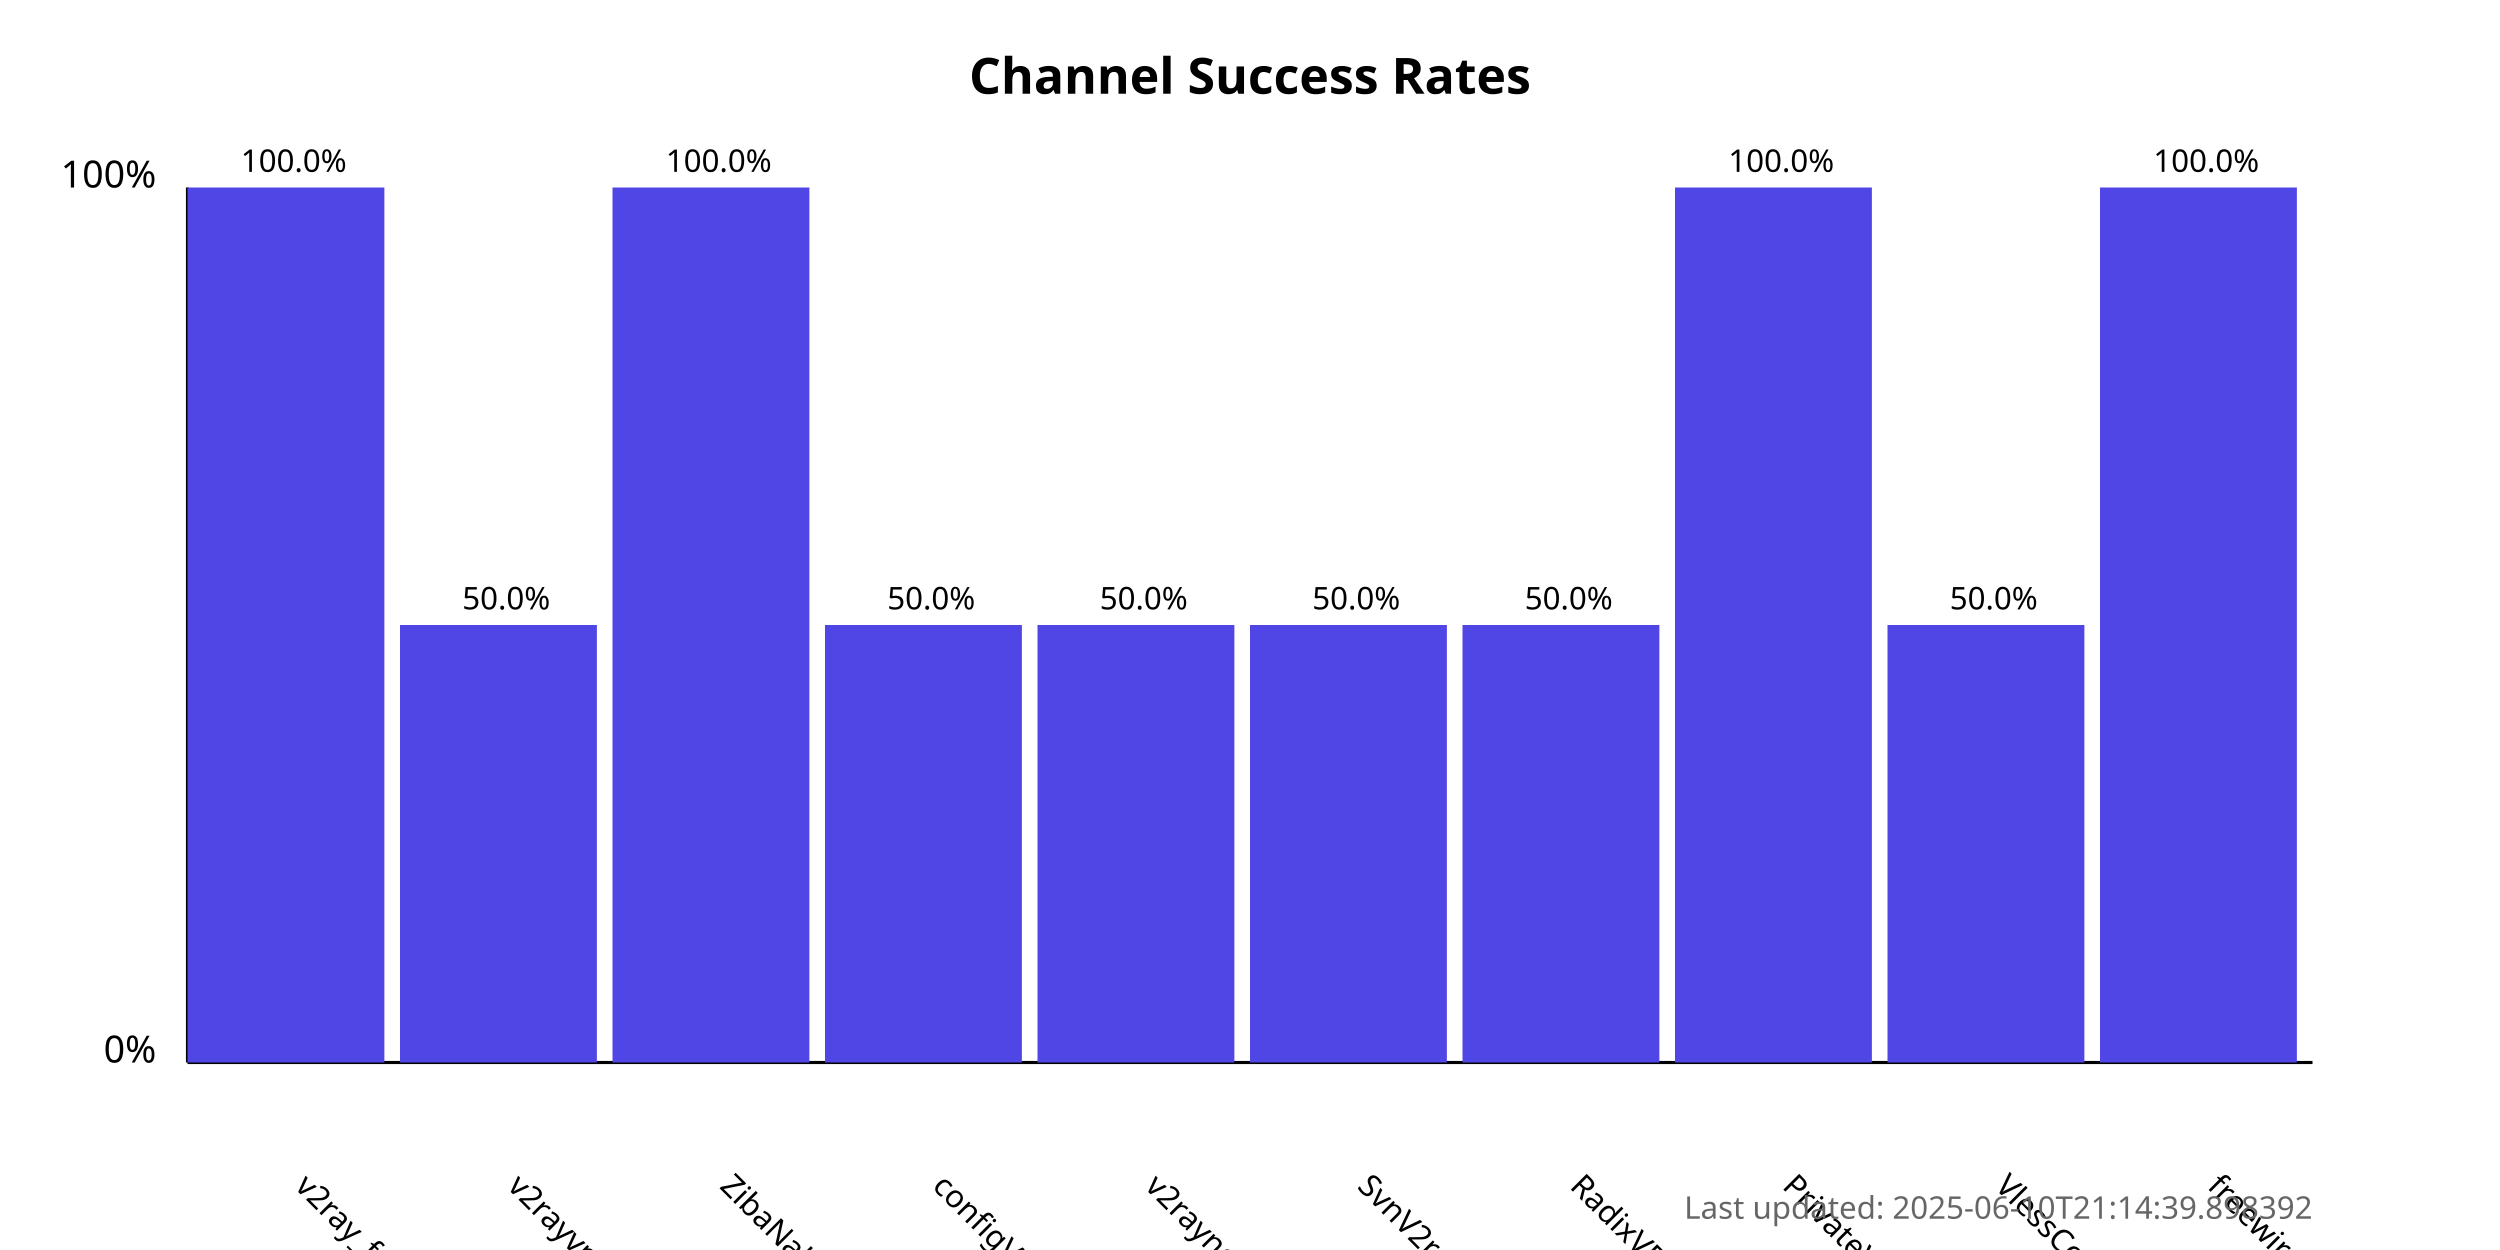
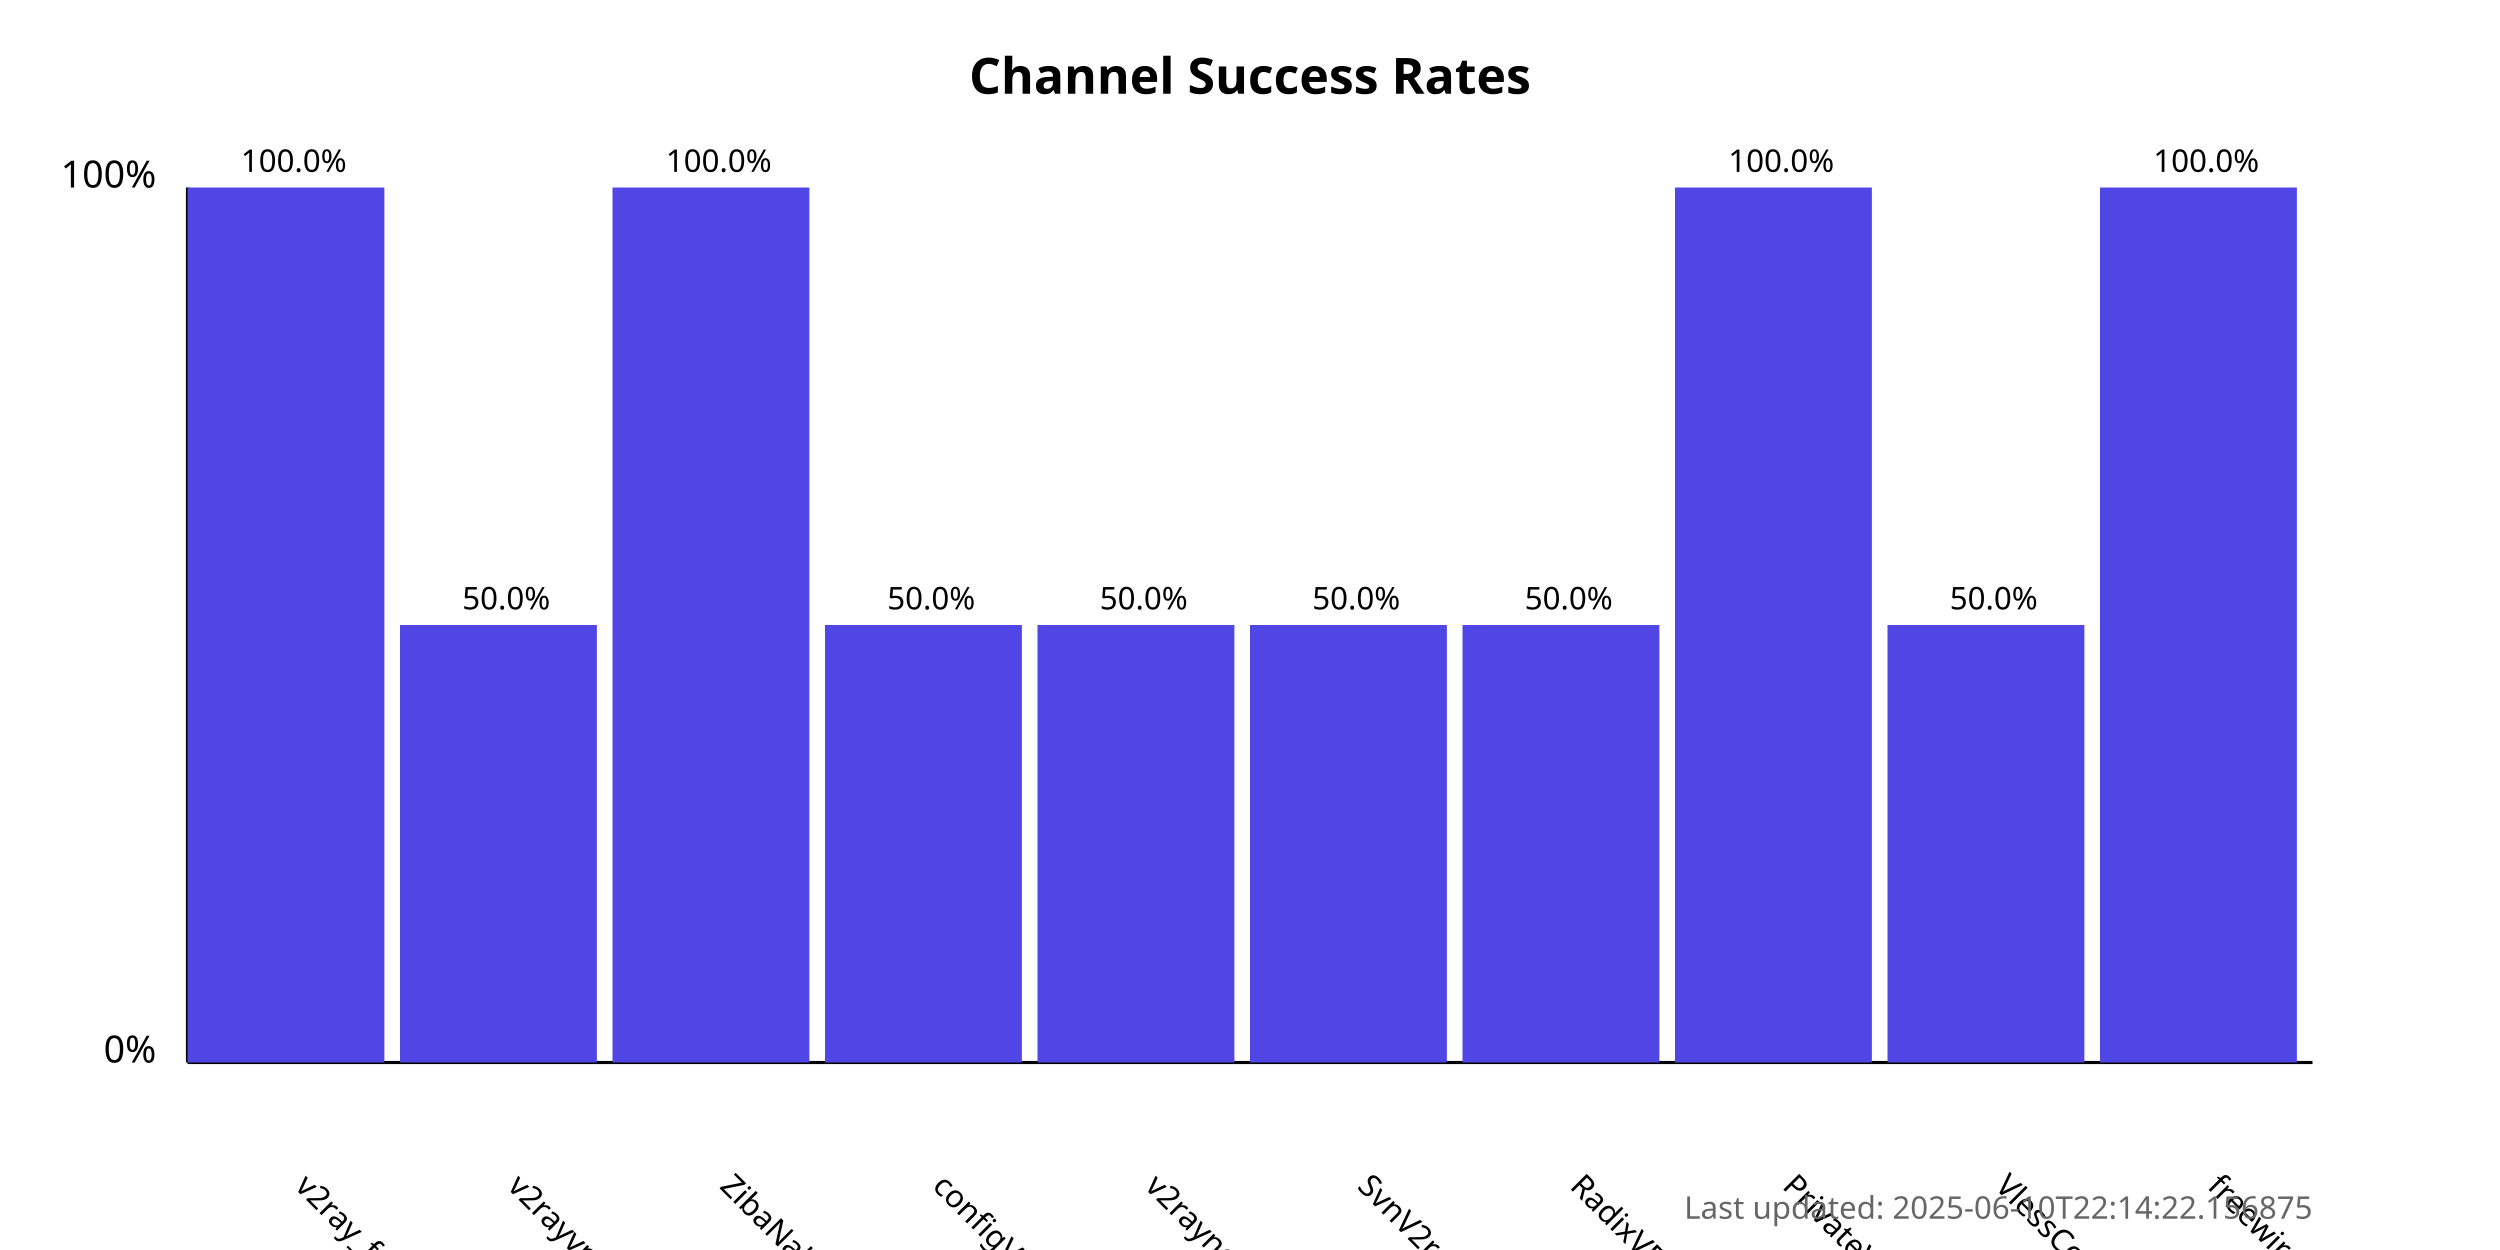
<svg xmlns="http://www.w3.org/2000/svg" width="800" height="400">
  <style>
            .chart-title { font: bold 16px sans-serif; }
            .axis-label { font: 12px sans-serif; }
            .tick-label { font: 10px sans-serif; }
            .bar { fill: #4f46e5; }
            .bar:hover { fill: #6366f1; }
            .timestamp { font: 10px sans-serif; fill: #666; }
        </style>
  <text x="400.0" y="30" text-anchor="middle" class="chart-title">
            Channel Success Rates
        </text>
  <line x1="60" y1="340" x2="60" y2="60" stroke="black" stroke-width="1" />
  <line x1="60" y1="340" x2="740" y2="340" stroke="black" stroke-width="1" />
  <text x="50" y="340" text-anchor="end" class="axis-label">0%</text>
  <text x="50" y="60" text-anchor="end" class="axis-label">100%</text>
  <g>
    <rect x="60" y="60.0" width="63.0" height="280.0" class="bar" />
    <text x="94.0" y="380" transform="rotate(45, 94.0, 380)" text-anchor="start" class="tick-label">
                v2ray_free_conf
            </text>
    <text x="94.0" y="55.0" text-anchor="middle" class="tick-label">
                100.0%
            </text>
  </g>
  <g>
    <rect x="128.0" y="200.0" width="63.0" height="140.0" class="bar" />
    <text x="162.0" y="380" transform="rotate(45, 162.0, 380)" text-anchor="start" class="tick-label">
                v2rayvpno
            </text>
    <text x="162.0" y="195.0" text-anchor="middle" class="tick-label">
                50.0%
            </text>
  </g>
  <g>
    <rect x="196.0" y="60.0" width="63.0" height="280.0" class="bar" />
    <text x="230.0" y="380" transform="rotate(45, 230.0, 380)" text-anchor="start" class="tick-label">
                ZibaNabz
            </text>
    <text x="230.0" y="55.0" text-anchor="middle" class="tick-label">
                100.0%
            </text>
  </g>
  <g>
    <rect x="264.0" y="200.0" width="63.0" height="140.0" class="bar" />
    <text x="298.0" y="380" transform="rotate(45, 298.0, 380)" text-anchor="start" class="tick-label">
                configV2rayForFree
            </text>
    <text x="298.0" y="195.0" text-anchor="middle" class="tick-label">
                50.0%
            </text>
  </g>
  <g>
    <rect x="332.0" y="200.0" width="63.0" height="140.0" class="bar" />
    <text x="366.0" y="380" transform="rotate(45, 366.0, 380)" text-anchor="start" class="tick-label">
                v2rayngvpn
            </text>
    <text x="366.0" y="195.0" text-anchor="middle" class="tick-label">
                50.0%
            </text>
  </g>
  <g>
    <rect x="400.0" y="200.0" width="63.0" height="140.0" class="bar" />
    <text x="434.0" y="380" transform="rotate(45, 434.0, 380)" text-anchor="start" class="tick-label">
                SvnV2ray
            </text>
    <text x="434.0" y="195.0" text-anchor="middle" class="tick-label">
                50.0%
            </text>
  </g>
  <g>
    <rect x="468.0" y="200.0" width="63.0" height="140.0" class="bar" />
    <text x="502.0" y="380" transform="rotate(45, 502.0, 380)" text-anchor="start" class="tick-label">
                RadixVPN
            </text>
    <text x="502.0" y="195.0" text-anchor="middle" class="tick-label">
                50.0%
            </text>
  </g>
  <g>
    <rect x="536.0" y="60.0" width="63.0" height="280.0" class="bar" />
    <text x="570.0" y="380" transform="rotate(45, 570.0, 380)" text-anchor="start" class="tick-label">
                PrivateVPNs
            </text>
    <text x="570.0" y="55.0" text-anchor="middle" class="tick-label">
                100.0%
            </text>
  </g>
  <g>
    <rect x="604.0" y="200.0" width="63.0" height="140.0" class="bar" />
    <text x="638.0" y="380" transform="rotate(45, 638.0, 380)" text-anchor="start" class="tick-label">
                VlessConfig
            </text>
    <text x="638.0" y="195.0" text-anchor="middle" class="tick-label">
                50.0%
            </text>
  </g>
  <g>
    <rect x="672.0" y="60.0" width="63.0" height="280.0" class="bar" />
    <text x="706.0" y="380" transform="rotate(45, 706.0, 380)" text-anchor="start" class="tick-label">
                freewireguard
            </text>
    <text x="706.0" y="55.0" text-anchor="middle" class="tick-label">
                100.0%
            </text>
  </g>
  <text x="740" y="390" text-anchor="end" class="timestamp">
-             Last updated: 2025-06-10T21:14:39.898392
+             Last updated: 2025-06-10T22:14:22.156875
        </text>
</svg>
